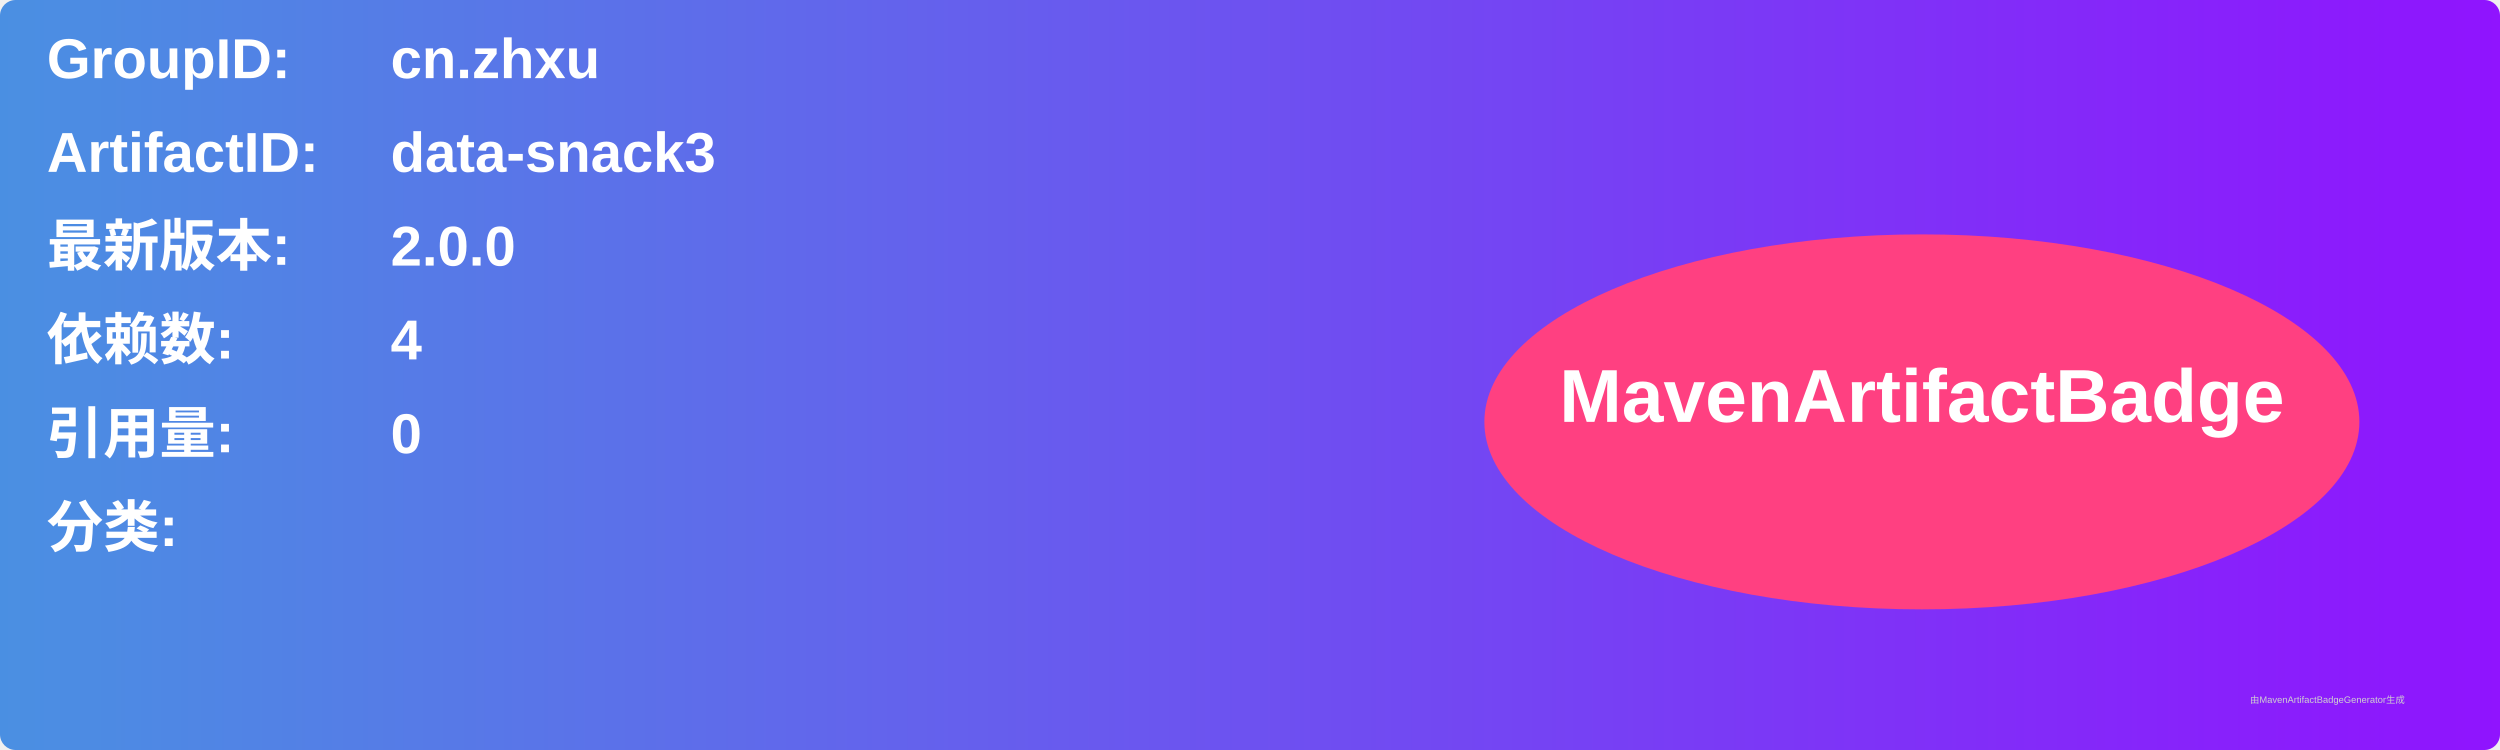
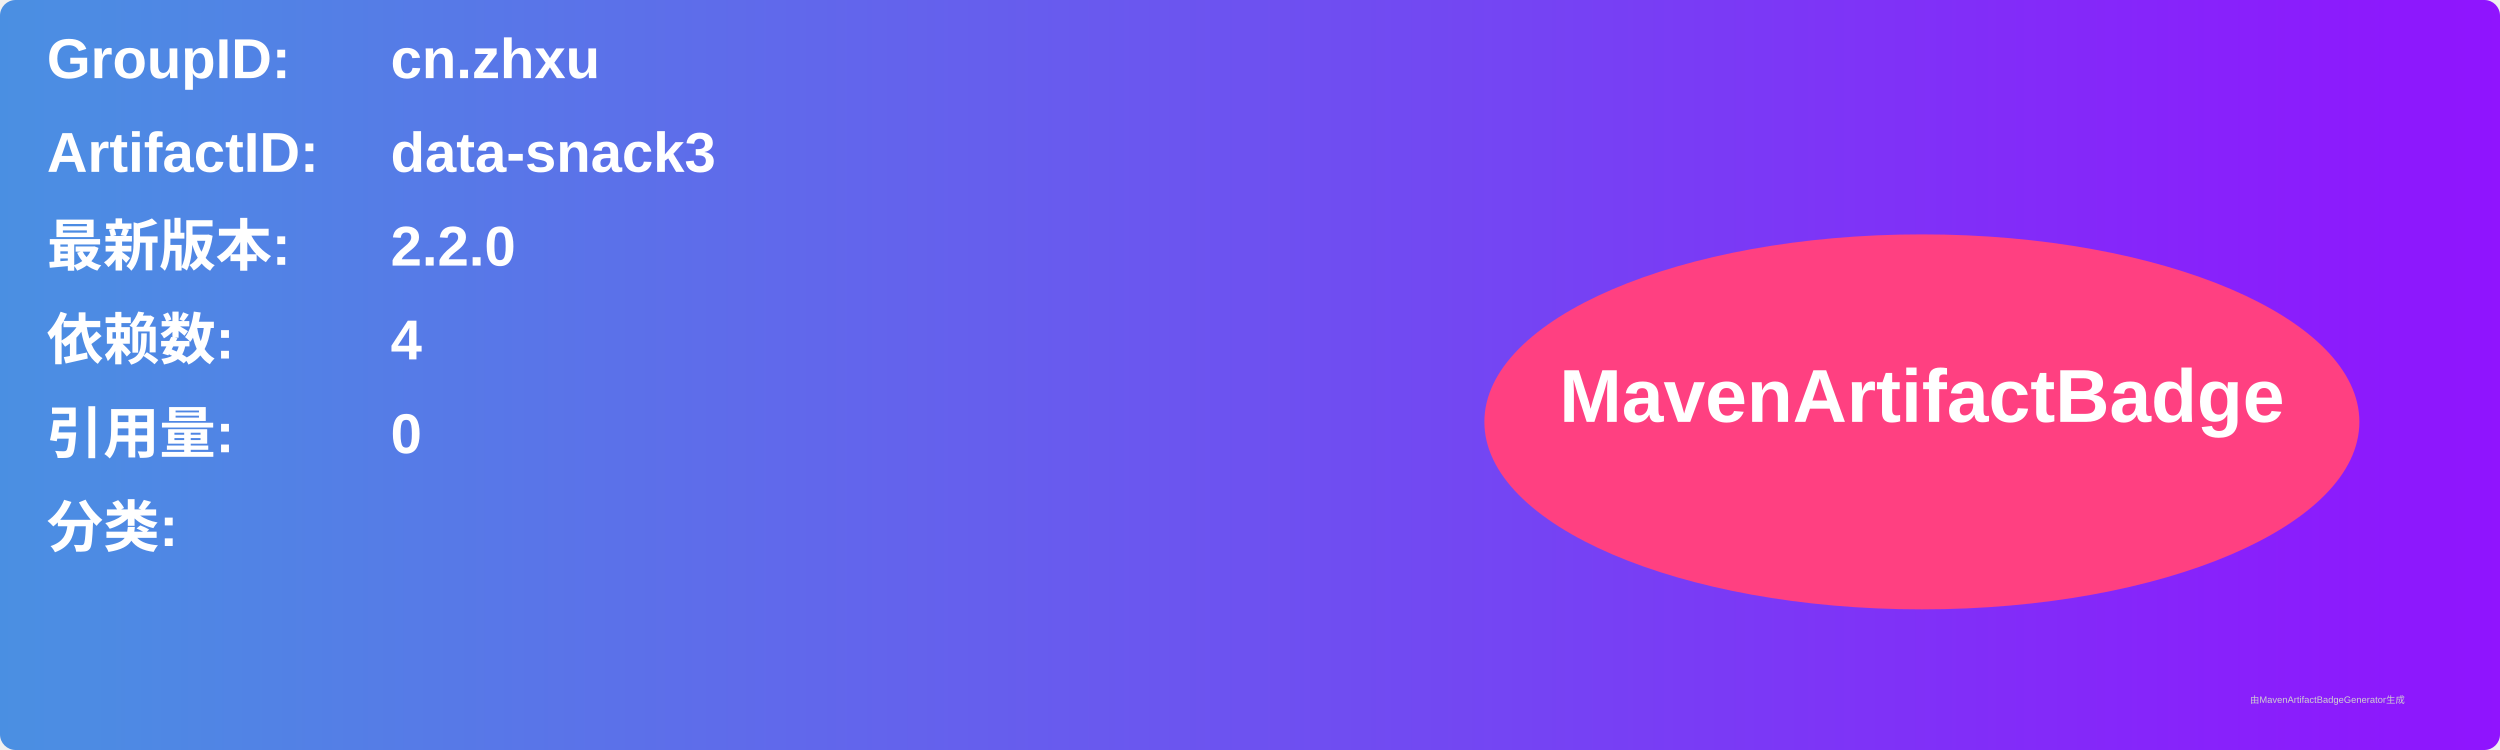
<svg xmlns="http://www.w3.org/2000/svg" width="800" height="240" viewBox="0 0 800 240">
  <linearGradient id="grad" x1="0%" y1="0%" x2="100%" y2="0%">
    <stop offset="0%" stop-color="#4a90e2" />
    <stop offset="100%" stop-color="#9013fe" />
  </linearGradient>
  <rect width="100%" height="100%" rx="5" ry="5" fill="url(#grad)" />
  <g transform="translate(15, 15)">
    <text x="0" y="10" font-family="Arial" font-size="18" fill="white" font-weight="bold" width="260">GroupID:</text>
    <text x="110" y="10" font-family="Arial" font-size="18" fill="white" font-weight="bold" width="460">cn.zhxu</text>
    <text x="0" y="40" font-family="Arial" font-size="18" fill="white" font-weight="bold" width="260">ArtifactID:</text>
    <text x="110" y="40" font-family="Arial" font-size="18" fill="white" font-weight="bold" width="460">data-snack3</text>
    <text x="0" y="70" font-family="Arial" font-size="18" fill="white" font-weight="bold">最新版本:</text>
    <text x="110" y="70" font-family="Arial" font-size="18" fill="white" font-weight="bold">
-       <tspan font-weight="bold">2.0.0</tspan>
+       <tspan font-weight="bold">2.2.0</tspan>
    </text>
    <text x="0" y="100" font-family="Arial" font-size="18" fill="white" font-weight="bold">依赖数: </text>
    <text x="110" y="100" font-family="Arial" font-size="18" fill="white">
      <tspan font-weight="bold">4</tspan>
    </text>
    <text x="0" y="130" font-family="Arial" font-size="18" fill="white" font-weight="bold">引用量: </text>
    <text x="110" y="130" font-family="Arial" font-size="18" fill="white">
      <tspan font-weight="bold">0</tspan>
    </text>
    <text x="0" y="160" font-family="Arial" font-size="18" fill="white" font-weight="bold">分类:</text>
    <text x="10" y="190" font-family="Arial" font-size="10" fill="white">
      <tspan font-weight="bold" />
    </text>
    <ellipse cx="600" cy="120" rx="140" ry="60" fill="#ff4081" />
    <text x="600" y="120" text-anchor="middle" font-family="Arial" font-size="24" fill="white" font-weight="bold">MavenArtifactBadge</text>
  </g>
  <text x="720" y="225" font-family="Arial" font-size="3" fill="#d0d0d0">由MavenArtifactBadgeGenerator生成</text>
</svg>
